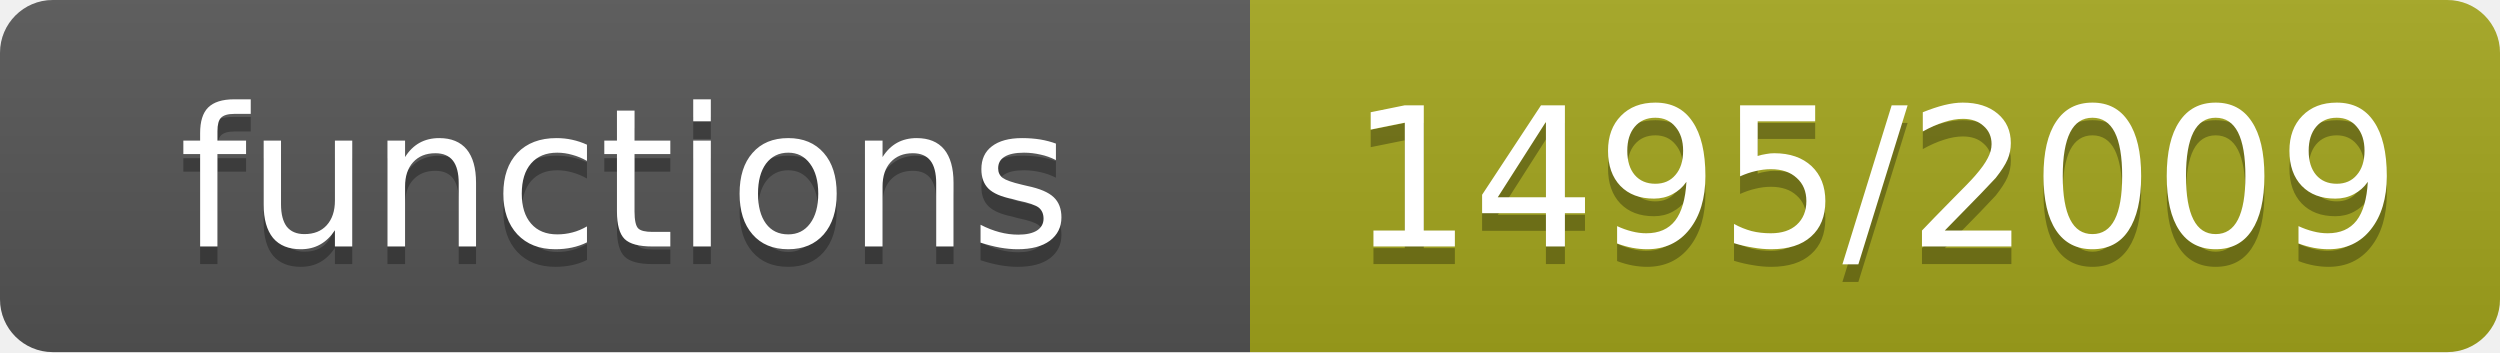
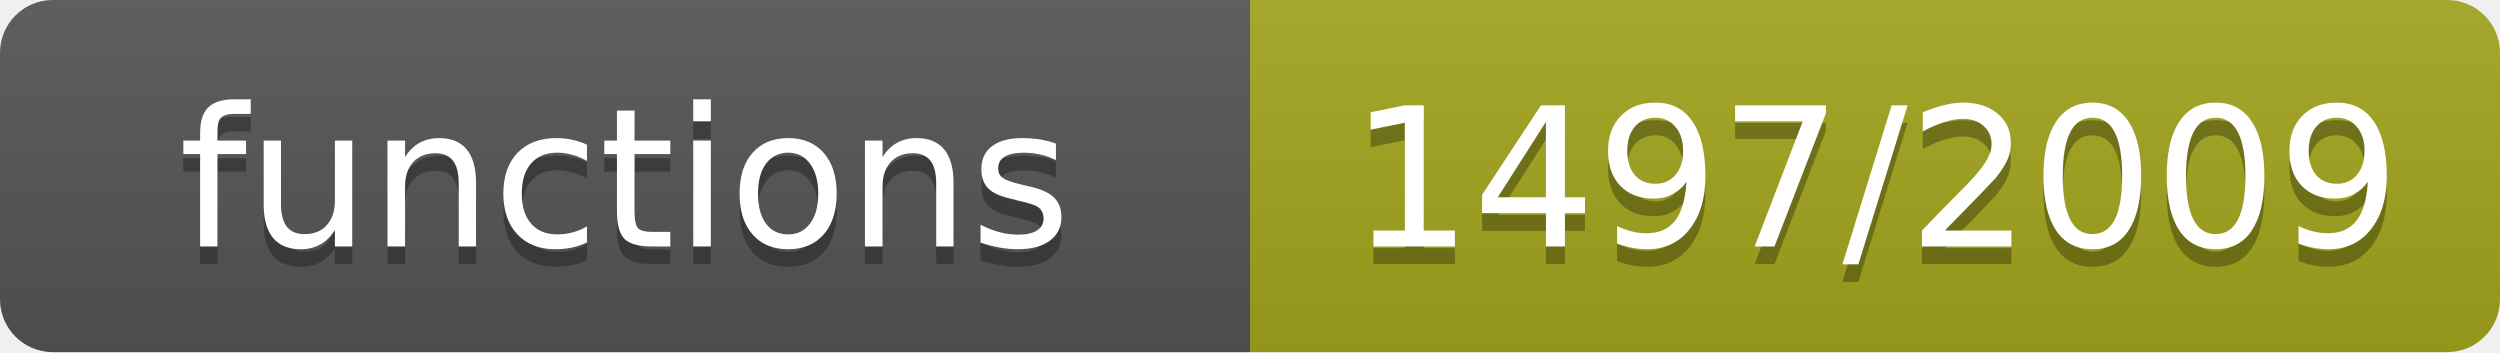
- <svg xmlns="http://www.w3.org/2000/svg" width="142" height="20" role="img" aria-label="functions: 1495/2009">
+ <svg xmlns="http://www.w3.org/2000/svg" width="142" height="20" role="img" aria-label="functions: 1497/2009">
  <linearGradient id="s" x2="0" y2="100%">
    <stop offset="0" stop-color="#bbb" stop-opacity=".1" />
    <stop offset="1" stop-opacity=".1" />
  </linearGradient>
  <clipPath id="r">
    <rect width="142" height="20" rx="3" fill="#fff" />
  </clipPath>
  <g clip-path="url(#r)">
    <rect width="71" height="20" fill="#555" />
    <rect x="71" width="71" height="20" fill="#a4a61d" />
    <rect width="142" height="20" fill="url(#s)" />
  </g>
  <g fill="#fff" text-anchor="middle" font-family="Verdana,Geneva,DejaVu Sans,sans-serif" font-size="11">
    <text x="35.5" y="15" fill="#010101" fill-opacity=".3">functions</text>
    <text x="35.5" y="14">functions</text>
-     <text x="106.5" y="15" fill="#010101" fill-opacity=".3">1495/2009</text>
-     <text x="106.5" y="14">1495/2009</text>
+     <text x="106.5" y="15" fill="#010101" fill-opacity=".3">1497/2009</text>
+     <text x="106.5" y="14">1497/2009</text>
  </g>
</svg>
